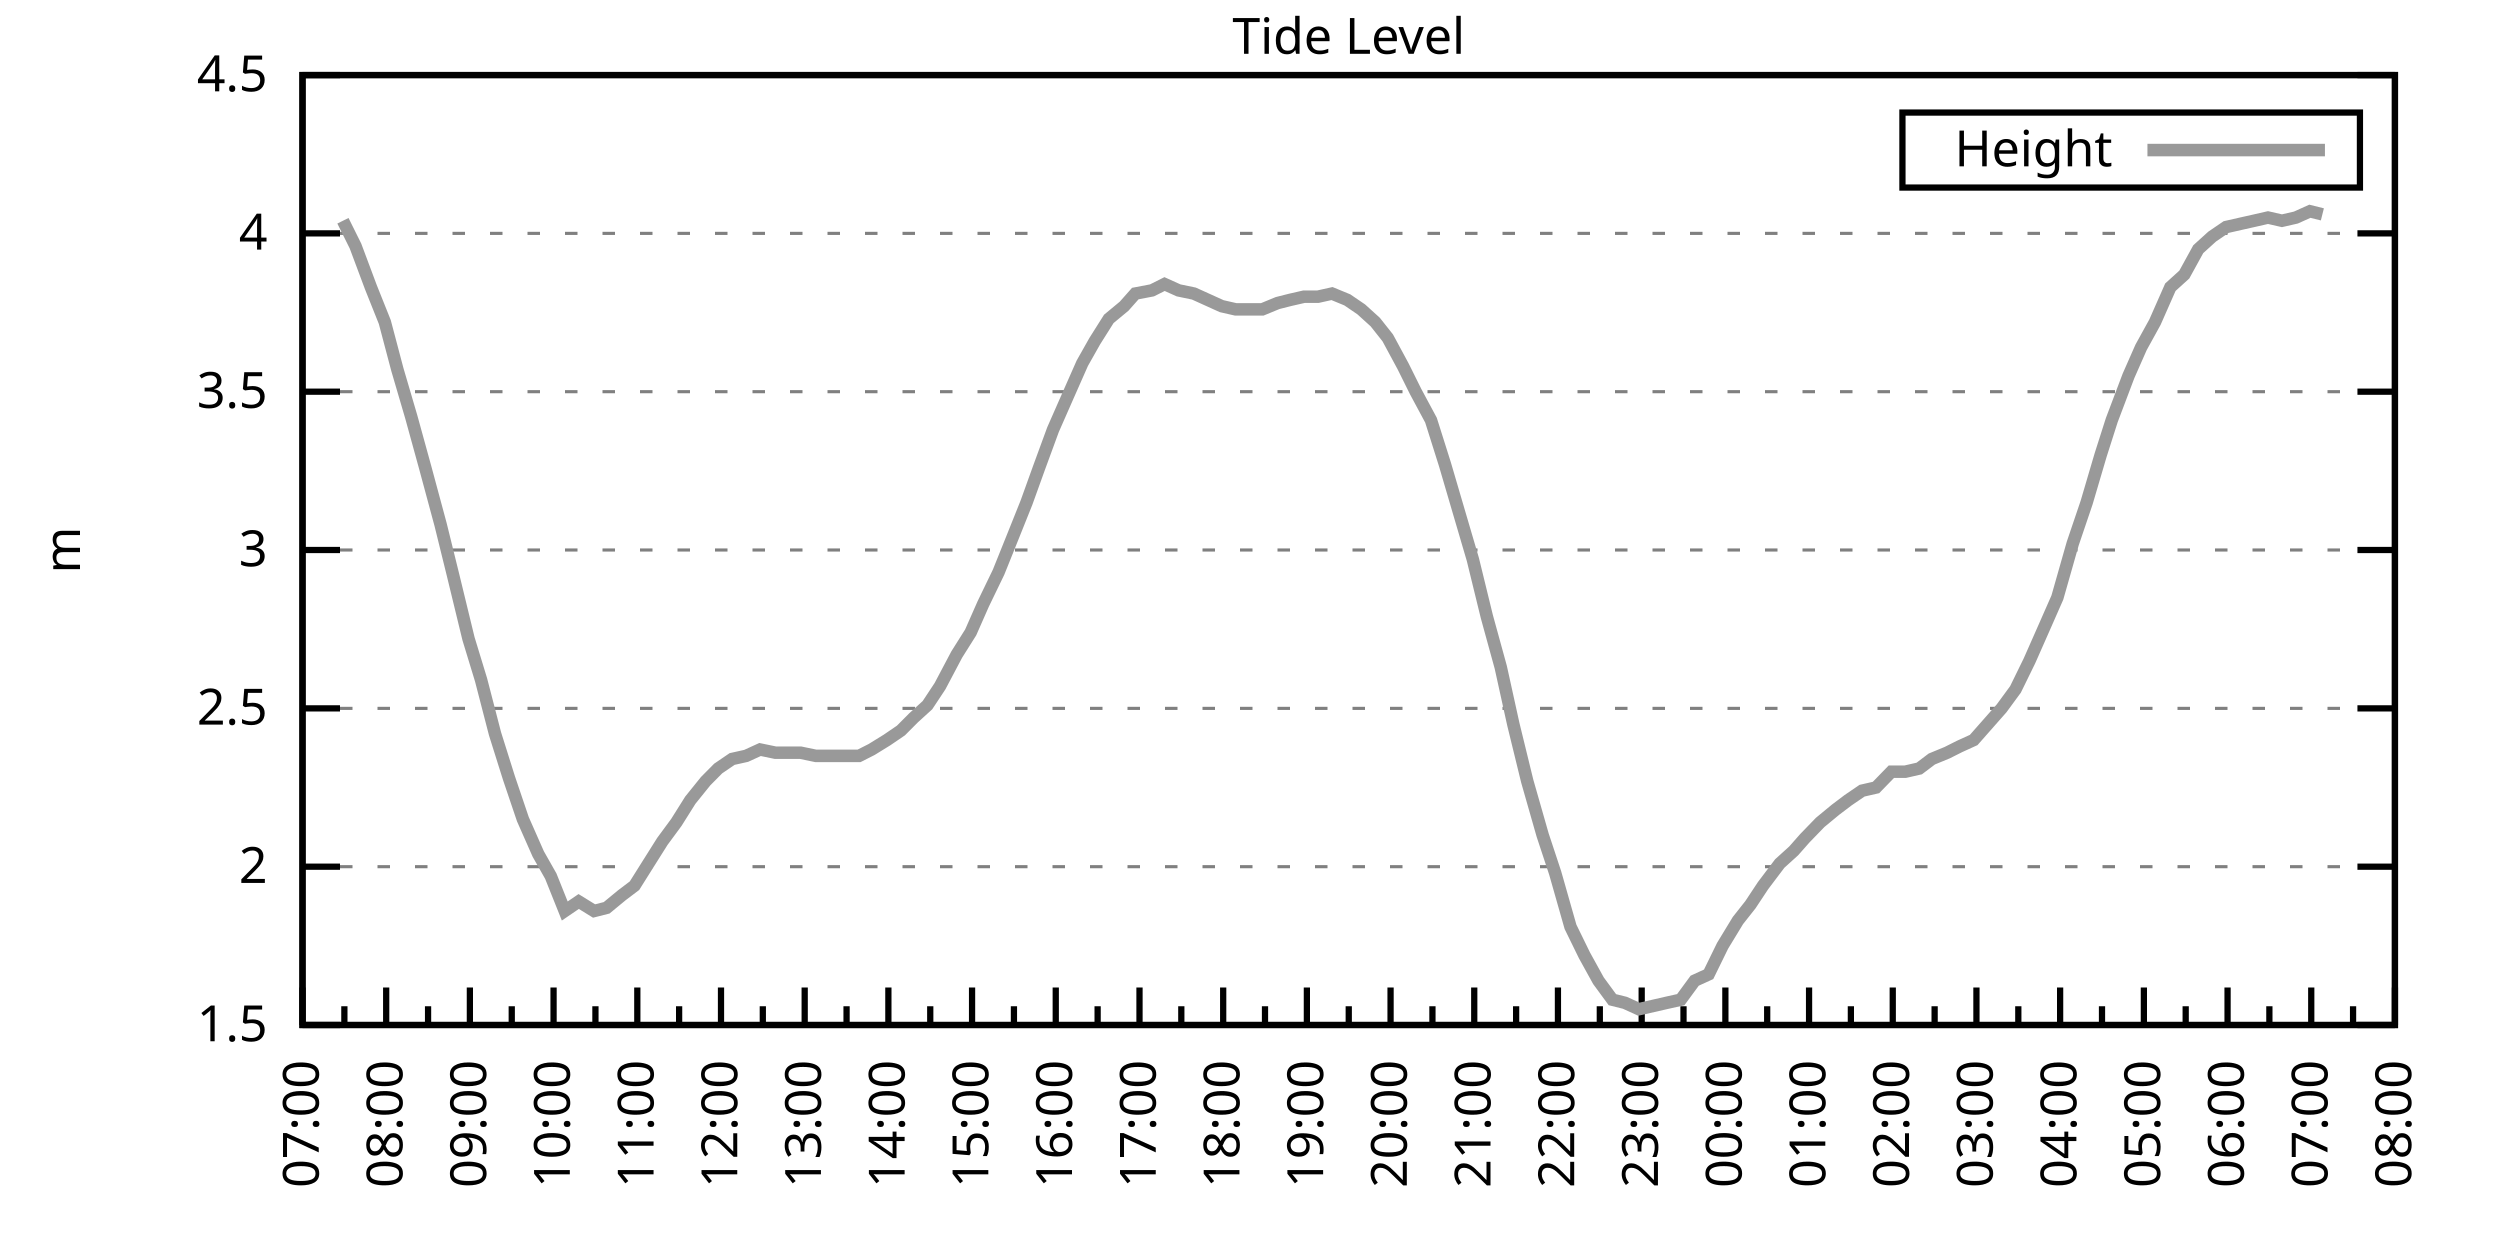
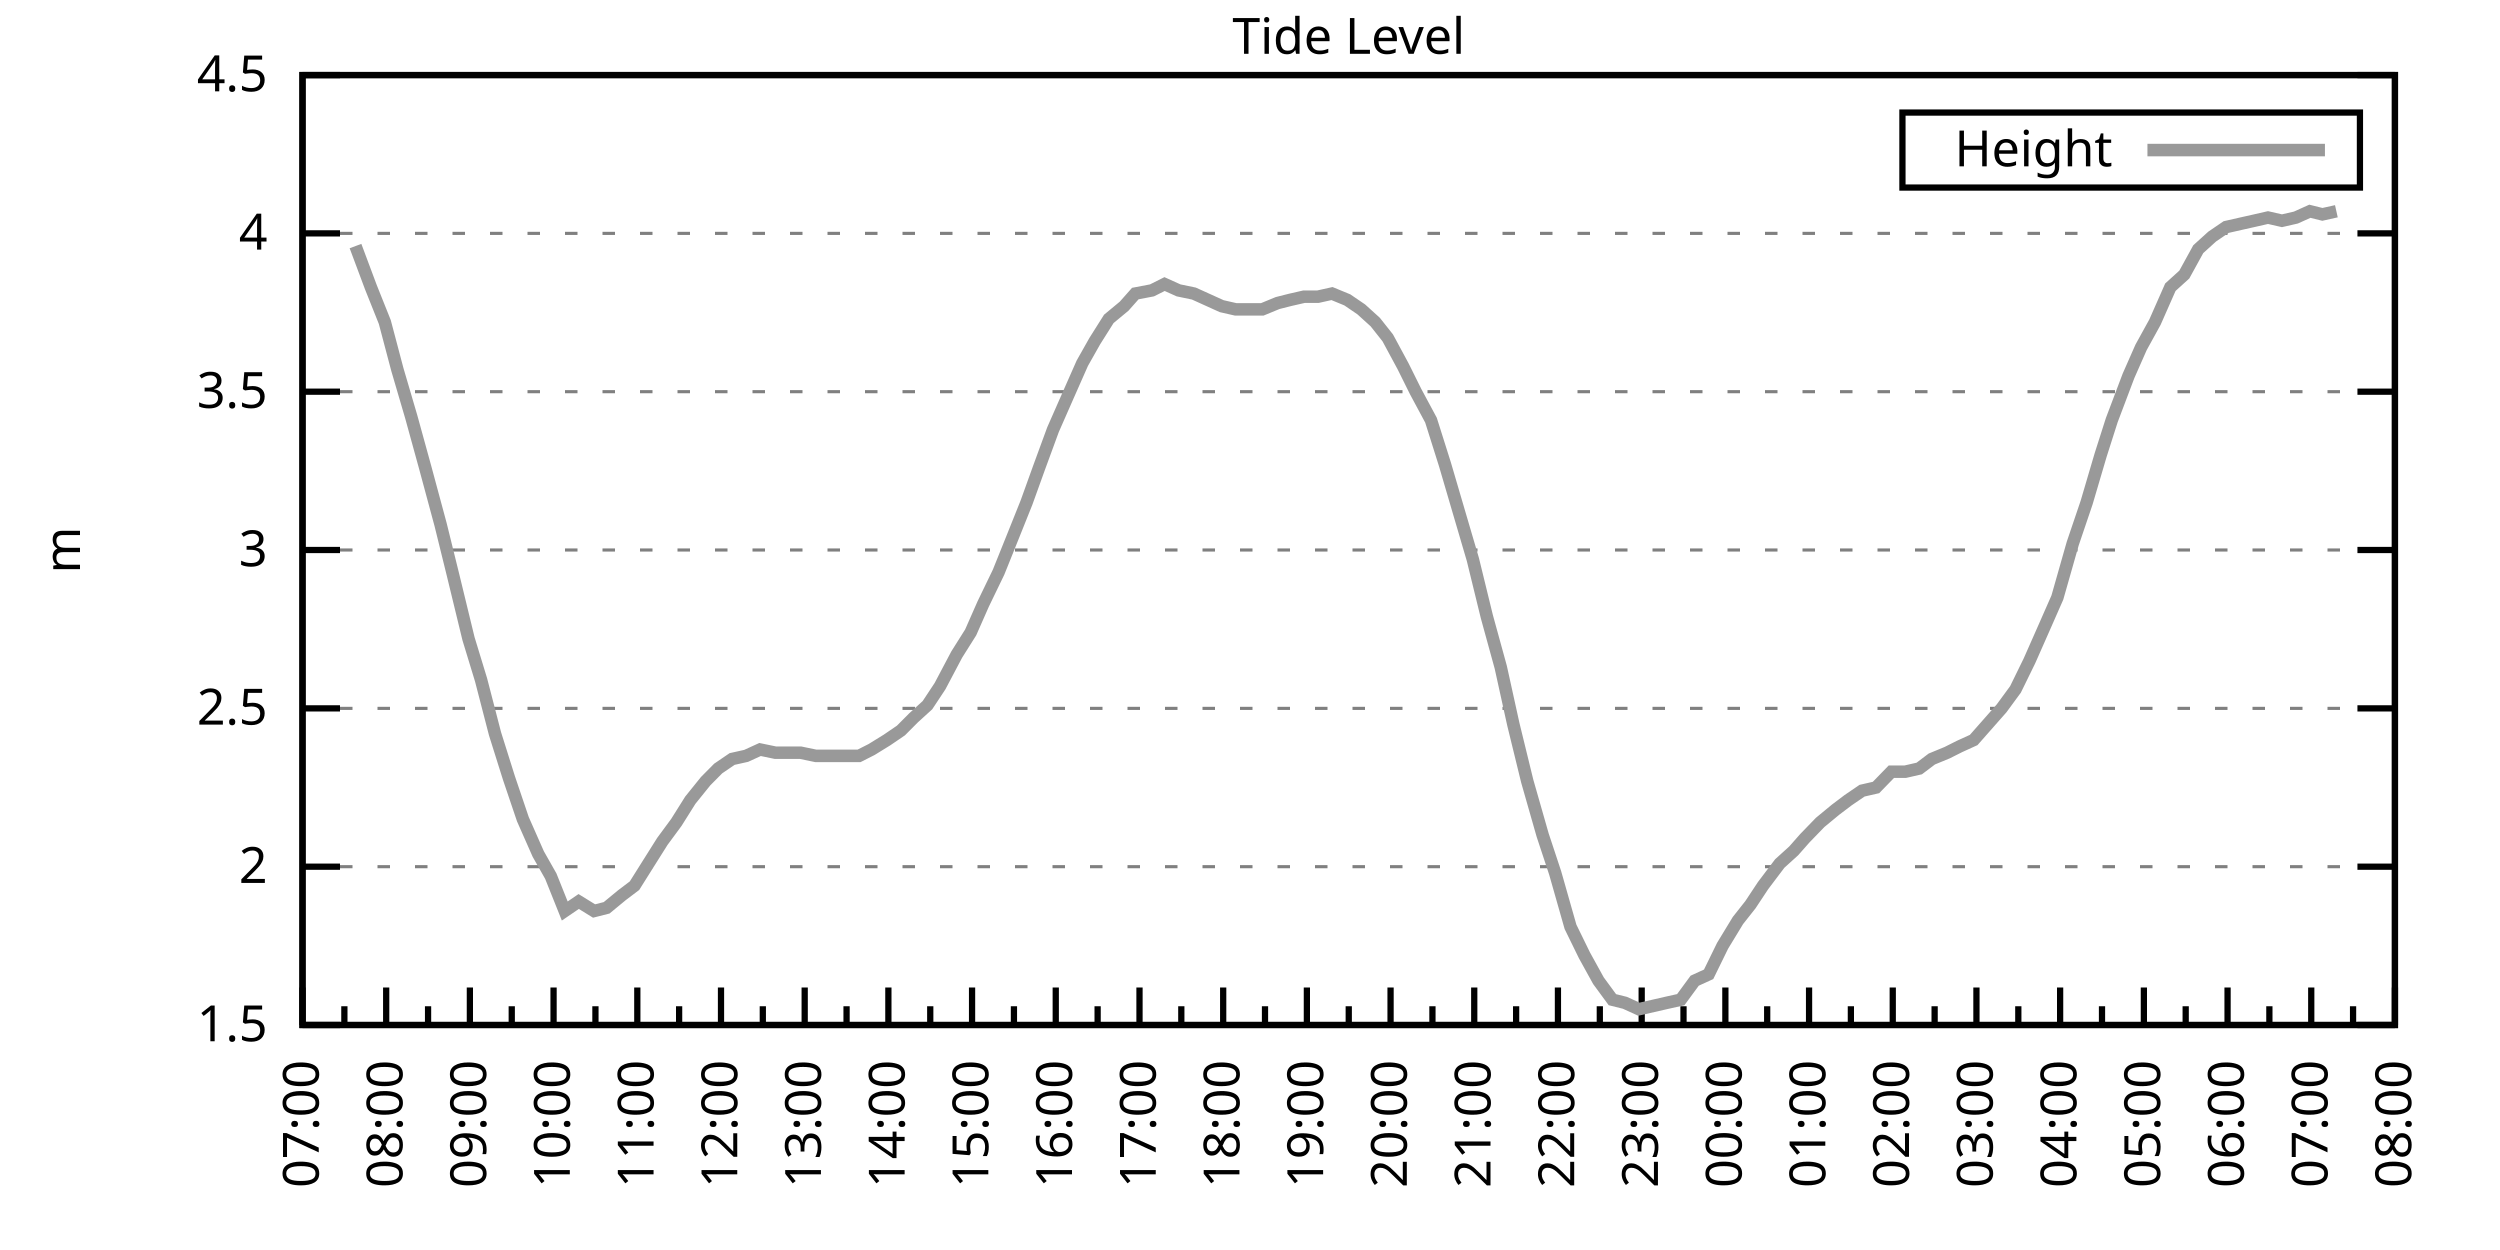
<svg xmlns="http://www.w3.org/2000/svg" xmlns:xlink="http://www.w3.org/1999/xlink" width="400" height="200" viewBox="0 0 400 200">
  <g id="gnuplot_canvas">
    <rect x="0" y="0" width="400" height="200" fill="none" />
    <defs>
      <circle id="gpDot" r="0.5" stroke-width="0.5" stroke="currentColor" />
      <path id="gpPt0" stroke-width="0.333" stroke="currentColor" d="M-1,0 h2 M0,-1 v2" />
      <path id="gpPt1" stroke-width="0.333" stroke="currentColor" d="M-1,-1 L1,1 M1,-1 L-1,1" />
      <path id="gpPt2" stroke-width="0.333" stroke="currentColor" d="M-1,0 L1,0 M0,-1 L0,1 M-1,-1 L1,1 M-1,1 L1,-1" />
      <rect id="gpPt3" stroke-width="0.333" stroke="currentColor" x="-1" y="-1" width="2" height="2" />
      <rect id="gpPt4" stroke-width="0.333" stroke="currentColor" fill="currentColor" x="-1" y="-1" width="2" height="2" />
      <circle id="gpPt5" stroke-width="0.333" stroke="currentColor" cx="0" cy="0" r="1" />
      <use xlink:href="#gpPt5" id="gpPt6" fill="currentColor" stroke="none" />
      <path id="gpPt7" stroke-width="0.333" stroke="currentColor" d="M0,-1.33 L-1.33,0.67 L1.33,0.67 z" />
      <use xlink:href="#gpPt7" id="gpPt8" fill="currentColor" stroke="none" />
      <use xlink:href="#gpPt7" id="gpPt9" stroke="currentColor" transform="rotate(180)" />
      <use xlink:href="#gpPt9" id="gpPt10" fill="currentColor" stroke="none" />
      <use xlink:href="#gpPt3" id="gpPt11" stroke="currentColor" transform="rotate(45)" />
      <use xlink:href="#gpPt11" id="gpPt12" fill="currentColor" stroke="none" />
      <path id="gpPt13" stroke-width="0.333" stroke="currentColor" d="M0,1.330 L1.265,0.411 L0.782,-1.067 L-0.782,-1.076 L-1.265,0.411 z" />
      <use xlink:href="#gpPt13" id="gpPt14" fill="currentColor" stroke="none" />
      <filter id="textbox" filterUnits="objectBoundingBox" x="0" y="0" height="1" width="1">
        <feFlood flood-color="white" flood-opacity="1" result="bgnd" />
        <feComposite in="SourceGraphic" in2="bgnd" operator="atop" />
      </filter>
      <filter id="greybox" filterUnits="objectBoundingBox" x="0" y="0" height="1" width="1">
        <feFlood flood-color="lightgrey" flood-opacity="1" result="grey" />
        <feComposite in="SourceGraphic" in2="grey" operator="atop" />
      </filter>
    </defs>
    <g fill="none" color="white" stroke="currentColor" stroke-width="1.00" stroke-linecap="butt" stroke-linejoin="miter">
</g>
    <g fill="none" color="black" stroke="currentColor" stroke-width="1.00" stroke-linecap="butt" stroke-linejoin="miter">
      <g stroke="none" shape-rendering="crispEdges">
        <polygon fill="rgb(255, 255, 255)" points="48.40,164.00 383.18,164.00 383.18,12.02 48.40,12.02 " />
      </g>
    </g>
    <g fill="none" color="black" stroke="currentColor" stroke-width="1.00" stroke-linecap="butt" stroke-linejoin="miter">
</g>
    <g fill="none" color="black" stroke="black" stroke-width="0.50" stroke-linecap="butt" stroke-linejoin="miter">
</g>
    <g fill="none" color="gray" stroke="currentColor" stroke-width="0.50" stroke-linecap="butt" stroke-linejoin="miter">
      <path stroke="gray" stroke-dasharray="2,4" class="gridline" d="M48.40,164.00 L383.19,164.00  " />
    </g>
    <g fill="none" color="gray" stroke="gray" stroke-width="1.00" stroke-linecap="butt" stroke-linejoin="miter">
</g>
    <g fill="none" color="black" stroke="currentColor" stroke-width="1.00" stroke-linecap="butt" stroke-linejoin="miter">
      <path stroke="black" d="M48.40,164.00 L54.40,164.00 M383.19,164.00 L377.19,164.00  " />
      <g transform="translate(42.80,166.60)" stroke="none" fill="black" font-family="Sans" font-size="8.00" text-anchor="end">
        <text>
          <tspan font-family="Sans"> 1.5</tspan>
        </text>
      </g>
    </g>
    <g fill="none" color="black" stroke="currentColor" stroke-width="1.00" stroke-linecap="butt" stroke-linejoin="miter">
</g>
    <g fill="none" color="black" stroke="black" stroke-width="0.50" stroke-linecap="butt" stroke-linejoin="miter">
</g>
    <g fill="none" color="gray" stroke="currentColor" stroke-width="0.50" stroke-linecap="butt" stroke-linejoin="miter">
      <path stroke="gray" stroke-dasharray="2,4" class="gridline" d="M48.40,138.67 L383.19,138.67  " />
    </g>
    <g fill="none" color="gray" stroke="gray" stroke-width="1.00" stroke-linecap="butt" stroke-linejoin="miter">
</g>
    <g fill="none" color="black" stroke="currentColor" stroke-width="1.00" stroke-linecap="butt" stroke-linejoin="miter">
      <path stroke="black" d="M48.40,138.67 L54.40,138.67 M383.19,138.67 L377.19,138.67  " />
      <g transform="translate(42.80,141.27)" stroke="none" fill="black" font-family="Sans" font-size="8.00" text-anchor="end">
        <text>
          <tspan font-family="Sans"> 2</tspan>
        </text>
      </g>
    </g>
    <g fill="none" color="black" stroke="currentColor" stroke-width="1.00" stroke-linecap="butt" stroke-linejoin="miter">
</g>
    <g fill="none" color="black" stroke="black" stroke-width="0.50" stroke-linecap="butt" stroke-linejoin="miter">
</g>
    <g fill="none" color="gray" stroke="currentColor" stroke-width="0.50" stroke-linecap="butt" stroke-linejoin="miter">
      <path stroke="gray" stroke-dasharray="2,4" class="gridline" d="M48.40,113.34 L383.19,113.34  " />
    </g>
    <g fill="none" color="gray" stroke="gray" stroke-width="1.00" stroke-linecap="butt" stroke-linejoin="miter">
</g>
    <g fill="none" color="black" stroke="currentColor" stroke-width="1.00" stroke-linecap="butt" stroke-linejoin="miter">
      <path stroke="black" d="M48.40,113.34 L54.40,113.34 M383.19,113.34 L377.19,113.34  " />
      <g transform="translate(42.80,115.94)" stroke="none" fill="black" font-family="Sans" font-size="8.00" text-anchor="end">
        <text>
          <tspan font-family="Sans"> 2.5</tspan>
        </text>
      </g>
    </g>
    <g fill="none" color="black" stroke="currentColor" stroke-width="1.00" stroke-linecap="butt" stroke-linejoin="miter">
</g>
    <g fill="none" color="black" stroke="black" stroke-width="0.50" stroke-linecap="butt" stroke-linejoin="miter">
</g>
    <g fill="none" color="gray" stroke="currentColor" stroke-width="0.50" stroke-linecap="butt" stroke-linejoin="miter">
      <path stroke="gray" stroke-dasharray="2,4" class="gridline" d="M48.40,88.00 L383.19,88.00  " />
    </g>
    <g fill="none" color="gray" stroke="gray" stroke-width="1.00" stroke-linecap="butt" stroke-linejoin="miter">
</g>
    <g fill="none" color="black" stroke="currentColor" stroke-width="1.00" stroke-linecap="butt" stroke-linejoin="miter">
      <path stroke="black" d="M48.40,88.00 L54.40,88.00 M383.19,88.00 L377.19,88.00  " />
      <g transform="translate(42.80,90.60)" stroke="none" fill="black" font-family="Sans" font-size="8.00" text-anchor="end">
        <text>
          <tspan font-family="Sans"> 3</tspan>
        </text>
      </g>
    </g>
    <g fill="none" color="black" stroke="currentColor" stroke-width="1.00" stroke-linecap="butt" stroke-linejoin="miter">
</g>
    <g fill="none" color="black" stroke="black" stroke-width="0.50" stroke-linecap="butt" stroke-linejoin="miter">
</g>
    <g fill="none" color="gray" stroke="currentColor" stroke-width="0.50" stroke-linecap="butt" stroke-linejoin="miter">
      <path stroke="gray" stroke-dasharray="2,4" class="gridline" d="M48.40,62.67 L383.19,62.67  " />
    </g>
    <g fill="none" color="gray" stroke="gray" stroke-width="1.00" stroke-linecap="butt" stroke-linejoin="miter">
</g>
    <g fill="none" color="black" stroke="currentColor" stroke-width="1.00" stroke-linecap="butt" stroke-linejoin="miter">
      <path stroke="black" d="M48.40,62.67 L54.40,62.67 M383.19,62.67 L377.19,62.67  " />
      <g transform="translate(42.80,65.27)" stroke="none" fill="black" font-family="Sans" font-size="8.00" text-anchor="end">
        <text>
          <tspan font-family="Sans"> 3.5</tspan>
        </text>
      </g>
    </g>
    <g fill="none" color="black" stroke="currentColor" stroke-width="1.00" stroke-linecap="butt" stroke-linejoin="miter">
</g>
    <g fill="none" color="black" stroke="black" stroke-width="0.50" stroke-linecap="butt" stroke-linejoin="miter">
</g>
    <g fill="none" color="gray" stroke="currentColor" stroke-width="0.50" stroke-linecap="butt" stroke-linejoin="miter">
      <path stroke="gray" stroke-dasharray="2,4" class="gridline" d="M48.40,37.34 L383.19,37.34  " />
    </g>
    <g fill="none" color="gray" stroke="gray" stroke-width="1.00" stroke-linecap="butt" stroke-linejoin="miter">
</g>
    <g fill="none" color="black" stroke="currentColor" stroke-width="1.00" stroke-linecap="butt" stroke-linejoin="miter">
      <path stroke="black" d="M48.40,37.34 L54.40,37.34 M383.19,37.34 L377.19,37.34  " />
      <g transform="translate(42.80,39.94)" stroke="none" fill="black" font-family="Sans" font-size="8.00" text-anchor="end">
        <text>
          <tspan font-family="Sans"> 4</tspan>
        </text>
      </g>
    </g>
    <g fill="none" color="black" stroke="currentColor" stroke-width="1.00" stroke-linecap="butt" stroke-linejoin="miter">
</g>
    <g fill="none" color="black" stroke="black" stroke-width="0.50" stroke-linecap="butt" stroke-linejoin="miter">
</g>
    <g fill="none" color="gray" stroke="currentColor" stroke-width="0.50" stroke-linecap="butt" stroke-linejoin="miter">
      <path stroke="gray" stroke-dasharray="2,4" class="gridline" d="M48.40,12.01 L383.19,12.01  " />
    </g>
    <g fill="none" color="gray" stroke="gray" stroke-width="1.00" stroke-linecap="butt" stroke-linejoin="miter">
</g>
    <g fill="none" color="black" stroke="currentColor" stroke-width="1.00" stroke-linecap="butt" stroke-linejoin="miter">
      <path stroke="black" d="M48.40,12.01 L54.40,12.01 M383.19,12.01 L377.19,12.01  " />
      <g transform="translate(42.80,14.61)" stroke="none" fill="black" font-family="Sans" font-size="8.00" text-anchor="end">
        <text>
          <tspan font-family="Sans"> 4.5</tspan>
        </text>
      </g>
    </g>
    <g fill="none" color="black" stroke="currentColor" stroke-width="1.00" stroke-linecap="butt" stroke-linejoin="miter">
      <path stroke="black" d="M48.40,164.00 L48.40,158.00  " />
      <g transform="translate(51.00,169.60) rotate(270)" stroke="none" fill="black" font-family="Sans" font-size="8.00" text-anchor="end">
        <text>
          <tspan font-family="Sans">07:00</tspan>
        </text>
      </g>
    </g>
    <g fill="none" color="black" stroke="currentColor" stroke-width="1.00" stroke-linecap="butt" stroke-linejoin="miter">
      <path stroke="black" d="M55.10,164.00 L55.10,161.00 M61.79,164.00 L61.79,158.00  " />
      <g transform="translate(64.39,169.60) rotate(270)" stroke="none" fill="black" font-family="Sans" font-size="8.00" text-anchor="end">
        <text>
          <tspan font-family="Sans">08:00</tspan>
        </text>
      </g>
    </g>
    <g fill="none" color="black" stroke="currentColor" stroke-width="1.00" stroke-linecap="butt" stroke-linejoin="miter">
      <path stroke="black" d="M68.49,164.00 L68.49,161.00 M75.18,164.00 L75.18,158.00  " />
      <g transform="translate(77.78,169.60) rotate(270)" stroke="none" fill="black" font-family="Sans" font-size="8.00" text-anchor="end">
        <text>
          <tspan font-family="Sans">09:00</tspan>
        </text>
      </g>
    </g>
    <g fill="none" color="black" stroke="currentColor" stroke-width="1.00" stroke-linecap="butt" stroke-linejoin="miter">
      <path stroke="black" d="M81.88,164.00 L81.88,161.00 M88.57,164.00 L88.57,158.00  " />
      <g transform="translate(91.17,169.60) rotate(270)" stroke="none" fill="black" font-family="Sans" font-size="8.00" text-anchor="end">
        <text>
          <tspan font-family="Sans">10:00</tspan>
        </text>
      </g>
    </g>
    <g fill="none" color="black" stroke="currentColor" stroke-width="1.00" stroke-linecap="butt" stroke-linejoin="miter">
      <path stroke="black" d="M95.27,164.00 L95.27,161.00 M101.97,164.00 L101.97,158.00  " />
      <g transform="translate(104.57,169.60) rotate(270)" stroke="none" fill="black" font-family="Sans" font-size="8.00" text-anchor="end">
        <text>
          <tspan font-family="Sans">11:00</tspan>
        </text>
      </g>
    </g>
    <g fill="none" color="black" stroke="currentColor" stroke-width="1.00" stroke-linecap="butt" stroke-linejoin="miter">
      <path stroke="black" d="M108.66,164.00 L108.66,161.00 M115.36,164.00 L115.36,158.00  " />
      <g transform="translate(117.96,169.60) rotate(270)" stroke="none" fill="black" font-family="Sans" font-size="8.00" text-anchor="end">
        <text>
          <tspan font-family="Sans">12:00</tspan>
        </text>
      </g>
    </g>
    <g fill="none" color="black" stroke="currentColor" stroke-width="1.00" stroke-linecap="butt" stroke-linejoin="miter">
      <path stroke="black" d="M122.05,164.00 L122.05,161.00 M128.75,164.00 L128.75,158.00  " />
      <g transform="translate(131.35,169.60) rotate(270)" stroke="none" fill="black" font-family="Sans" font-size="8.00" text-anchor="end">
        <text>
          <tspan font-family="Sans">13:00</tspan>
        </text>
      </g>
    </g>
    <g fill="none" color="black" stroke="currentColor" stroke-width="1.00" stroke-linecap="butt" stroke-linejoin="miter">
      <path stroke="black" d="M135.45,164.00 L135.45,161.00 M142.14,164.00 L142.14,158.00  " />
      <g transform="translate(144.74,169.60) rotate(270)" stroke="none" fill="black" font-family="Sans" font-size="8.00" text-anchor="end">
        <text>
          <tspan font-family="Sans">14:00</tspan>
        </text>
      </g>
    </g>
    <g fill="none" color="black" stroke="currentColor" stroke-width="1.00" stroke-linecap="butt" stroke-linejoin="miter">
      <path stroke="black" d="M148.84,164.00 L148.84,161.00 M155.53,164.00 L155.53,158.00  " />
      <g transform="translate(158.13,169.60) rotate(270)" stroke="none" fill="black" font-family="Sans" font-size="8.00" text-anchor="end">
        <text>
          <tspan font-family="Sans">15:00</tspan>
        </text>
      </g>
    </g>
    <g fill="none" color="black" stroke="currentColor" stroke-width="1.00" stroke-linecap="butt" stroke-linejoin="miter">
      <path stroke="black" d="M162.23,164.00 L162.23,161.00 M168.92,164.00 L168.92,158.00  " />
      <g transform="translate(171.52,169.60) rotate(270)" stroke="none" fill="black" font-family="Sans" font-size="8.00" text-anchor="end">
        <text>
          <tspan font-family="Sans">16:00</tspan>
        </text>
      </g>
    </g>
    <g fill="none" color="black" stroke="currentColor" stroke-width="1.00" stroke-linecap="butt" stroke-linejoin="miter">
      <path stroke="black" d="M175.62,164.00 L175.62,161.00 M182.32,164.00 L182.32,158.00  " />
      <g transform="translate(184.92,169.60) rotate(270)" stroke="none" fill="black" font-family="Sans" font-size="8.00" text-anchor="end">
        <text>
          <tspan font-family="Sans">17:00</tspan>
        </text>
      </g>
    </g>
    <g fill="none" color="black" stroke="currentColor" stroke-width="1.00" stroke-linecap="butt" stroke-linejoin="miter">
      <path stroke="black" d="M189.01,164.00 L189.01,161.00 M195.71,164.00 L195.71,158.00  " />
      <g transform="translate(198.31,169.60) rotate(270)" stroke="none" fill="black" font-family="Sans" font-size="8.00" text-anchor="end">
        <text>
          <tspan font-family="Sans">18:00</tspan>
        </text>
      </g>
    </g>
    <g fill="none" color="black" stroke="currentColor" stroke-width="1.00" stroke-linecap="butt" stroke-linejoin="miter">
      <path stroke="black" d="M202.40,164.00 L202.40,161.00 M209.10,164.00 L209.10,158.00  " />
      <g transform="translate(211.70,169.60) rotate(270)" stroke="none" fill="black" font-family="Sans" font-size="8.00" text-anchor="end">
        <text>
          <tspan font-family="Sans">19:00</tspan>
        </text>
      </g>
    </g>
    <g fill="none" color="black" stroke="currentColor" stroke-width="1.00" stroke-linecap="butt" stroke-linejoin="miter">
      <path stroke="black" d="M215.80,164.00 L215.80,161.00 M222.49,164.00 L222.49,158.00  " />
      <g transform="translate(225.09,169.60) rotate(270)" stroke="none" fill="black" font-family="Sans" font-size="8.00" text-anchor="end">
        <text>
          <tspan font-family="Sans">20:00</tspan>
        </text>
      </g>
    </g>
    <g fill="none" color="black" stroke="currentColor" stroke-width="1.00" stroke-linecap="butt" stroke-linejoin="miter">
      <path stroke="black" d="M229.19,164.00 L229.19,161.00 M235.88,164.00 L235.88,158.00  " />
      <g transform="translate(238.48,169.60) rotate(270)" stroke="none" fill="black" font-family="Sans" font-size="8.00" text-anchor="end">
        <text>
          <tspan font-family="Sans">21:00</tspan>
        </text>
      </g>
    </g>
    <g fill="none" color="black" stroke="currentColor" stroke-width="1.00" stroke-linecap="butt" stroke-linejoin="miter">
      <path stroke="black" d="M242.58,164.00 L242.58,161.00 M249.27,164.00 L249.27,158.00  " />
      <g transform="translate(251.87,169.60) rotate(270)" stroke="none" fill="black" font-family="Sans" font-size="8.00" text-anchor="end">
        <text>
          <tspan font-family="Sans">22:00</tspan>
        </text>
      </g>
    </g>
    <g fill="none" color="black" stroke="currentColor" stroke-width="1.00" stroke-linecap="butt" stroke-linejoin="miter">
      <path stroke="black" d="M255.97,164.00 L255.97,161.00 M262.67,164.00 L262.67,158.00  " />
      <g transform="translate(265.27,169.60) rotate(270)" stroke="none" fill="black" font-family="Sans" font-size="8.00" text-anchor="end">
        <text>
          <tspan font-family="Sans">23:00</tspan>
        </text>
      </g>
    </g>
    <g fill="none" color="black" stroke="currentColor" stroke-width="1.00" stroke-linecap="butt" stroke-linejoin="miter">
      <path stroke="black" d="M269.36,164.00 L269.36,161.00 M276.06,164.00 L276.06,158.00  " />
      <g transform="translate(278.66,169.60) rotate(270)" stroke="none" fill="black" font-family="Sans" font-size="8.00" text-anchor="end">
        <text>
          <tspan font-family="Sans">00:00</tspan>
        </text>
      </g>
    </g>
    <g fill="none" color="black" stroke="currentColor" stroke-width="1.00" stroke-linecap="butt" stroke-linejoin="miter">
      <path stroke="black" d="M282.75,164.00 L282.75,161.00 M289.45,164.00 L289.45,158.00  " />
      <g transform="translate(292.05,169.60) rotate(270)" stroke="none" fill="black" font-family="Sans" font-size="8.00" text-anchor="end">
        <text>
          <tspan font-family="Sans">01:00</tspan>
        </text>
      </g>
    </g>
    <g fill="none" color="black" stroke="currentColor" stroke-width="1.00" stroke-linecap="butt" stroke-linejoin="miter">
      <path stroke="black" d="M296.14,164.00 L296.14,161.00 M302.84,164.00 L302.84,158.00  " />
      <g transform="translate(305.44,169.60) rotate(270)" stroke="none" fill="black" font-family="Sans" font-size="8.00" text-anchor="end">
        <text>
          <tspan font-family="Sans">02:00</tspan>
        </text>
      </g>
    </g>
    <g fill="none" color="black" stroke="currentColor" stroke-width="1.00" stroke-linecap="butt" stroke-linejoin="miter">
      <path stroke="black" d="M309.54,164.00 L309.54,161.00 M316.23,164.00 L316.23,158.00  " />
      <g transform="translate(318.83,169.60) rotate(270)" stroke="none" fill="black" font-family="Sans" font-size="8.00" text-anchor="end">
        <text>
          <tspan font-family="Sans">03:00</tspan>
        </text>
      </g>
    </g>
    <g fill="none" color="black" stroke="currentColor" stroke-width="1.00" stroke-linecap="butt" stroke-linejoin="miter">
      <path stroke="black" d="M322.93,164.00 L322.93,161.00 M329.62,164.00 L329.62,158.00  " />
      <g transform="translate(332.22,169.60) rotate(270)" stroke="none" fill="black" font-family="Sans" font-size="8.00" text-anchor="end">
        <text>
          <tspan font-family="Sans">04:00</tspan>
        </text>
      </g>
    </g>
    <g fill="none" color="black" stroke="currentColor" stroke-width="1.00" stroke-linecap="butt" stroke-linejoin="miter">
      <path stroke="black" d="M336.32,164.00 L336.32,161.00 M343.02,164.00 L343.02,158.00  " />
      <g transform="translate(345.62,169.60) rotate(270)" stroke="none" fill="black" font-family="Sans" font-size="8.00" text-anchor="end">
        <text>
          <tspan font-family="Sans">05:00</tspan>
        </text>
      </g>
    </g>
    <g fill="none" color="black" stroke="currentColor" stroke-width="1.00" stroke-linecap="butt" stroke-linejoin="miter">
      <path stroke="black" d="M349.71,164.00 L349.71,161.00 M356.41,164.00 L356.41,158.00  " />
      <g transform="translate(359.01,169.60) rotate(270)" stroke="none" fill="black" font-family="Sans" font-size="8.00" text-anchor="end">
        <text>
          <tspan font-family="Sans">06:00</tspan>
        </text>
      </g>
    </g>
    <g fill="none" color="black" stroke="currentColor" stroke-width="1.00" stroke-linecap="butt" stroke-linejoin="miter">
      <path stroke="black" d="M363.10,164.00 L363.10,161.00 M369.80,164.00 L369.80,158.00  " />
      <g transform="translate(372.40,169.60) rotate(270)" stroke="none" fill="black" font-family="Sans" font-size="8.00" text-anchor="end">
        <text>
          <tspan font-family="Sans">07:00</tspan>
        </text>
      </g>
    </g>
    <g fill="none" color="black" stroke="currentColor" stroke-width="1.00" stroke-linecap="butt" stroke-linejoin="miter">
      <path stroke="black" d="M376.49,164.00 L376.49,161.00 M383.19,164.00 L383.19,158.00  " />
      <g transform="translate(385.79,169.60) rotate(270)" stroke="none" fill="black" font-family="Sans" font-size="8.00" text-anchor="end">
        <text>
          <tspan font-family="Sans">08:00</tspan>
        </text>
      </g>
    </g>
    <g fill="none" color="black" stroke="currentColor" stroke-width="1.00" stroke-linecap="butt" stroke-linejoin="miter">
</g>
    <g fill="none" color="black" stroke="currentColor" stroke-width="1.00" stroke-linecap="butt" stroke-linejoin="miter">
      <path stroke="black" d="M48.40,12.01 L48.40,164.00 L383.19,164.00 L383.19,12.01 L48.40,12.01 Z  " />
    </g>
    <g fill="none" color="black" stroke="currentColor" stroke-width="1.00" stroke-linecap="butt" stroke-linejoin="miter">
      <g transform="translate(12.80,88.01) rotate(270)" stroke="none" fill="black" font-family="Sans" font-size="8.00" text-anchor="middle">
        <text>
          <tspan font-family="Sans">m</tspan>
        </text>
      </g>
    </g>
    <g fill="none" color="black" stroke="currentColor" stroke-width="1.00" stroke-linecap="butt" stroke-linejoin="miter">
</g>
    <g fill="none" color="black" stroke="currentColor" stroke-width="1.00" stroke-linecap="butt" stroke-linejoin="miter">
      <path stroke="black" d="M304.39,30.01 L304.39,18.01 L377.59,18.01 L377.59,30.01 L304.39,30.01 Z  " />
    </g>
    <g id="Tide_level_plot_1">
      <g fill="none" color="white" stroke="black" stroke-width="2.00" stroke-linecap="butt" stroke-linejoin="miter">
</g>
      <g fill="none" color="black" stroke="currentColor" stroke-width="2.00" stroke-linecap="butt" stroke-linejoin="miter">
        <g transform="translate(337.99,26.61)" stroke="none" fill="black" font-family="Sans" font-size="8.00" text-anchor="end">
          <text>
            <tspan font-family="Sans">Height</tspan>
          </text>
        </g>
      </g>
      <g fill="none" color="black" stroke="currentColor" stroke-width="2.00" stroke-linecap="butt" stroke-linejoin="miter">
-         <path stroke="rgb(153, 153, 153)" d="M343.59,24.01 L371.99,24.01 M54.87,35.32 L56.88,39.37 L59.34,45.95 L61.57,51.53 L63.58,59.13 L65.81,66.73   L68.04,74.83 L70.50,83.95 L72.50,92.06 L74.96,102.19 L76.97,108.78 L79.20,117.39 L81.43,124.48 L83.66,131.07   L86.12,136.64 L88.13,140.19 L90.36,145.76 L92.59,144.24 L95.05,145.76 L97.06,145.25 L99.51,143.23 L101.52,141.71   L103.75,138.16 L105.98,134.62 L108.22,131.58 L110.45,128.03 L112.90,124.99 L114.91,122.96 L117.14,121.44 L119.38,120.94   L121.61,119.92 L124.06,120.43 L126.29,120.43 L128.08,120.43 L130.54,120.94 L132.77,120.94 L135.22,120.94 L137.45,120.94   L139.46,119.92 L141.92,118.40 L144.15,116.88 L146.16,114.86 L148.39,112.83 L150.40,109.79 L153.08,104.72 L155.31,101.18   L157.32,96.62 L159.77,91.55 L162.01,85.98 L164.24,80.41 L166.25,74.83 L168.48,68.75 L170.93,63.18 L173.17,58.11   L175.17,54.57 L177.41,51.02 L179.86,48.99 L181.65,46.97 L184.32,46.46 L186.33,45.45 L188.57,46.46 L191.02,46.97   L193.25,47.98 L195.48,48.99 L197.72,49.50 L199.73,49.50 L201.96,49.50 L204.41,48.49 L206.42,47.98 L208.65,47.47   L210.88,47.47 L213.12,46.97 L215.57,47.98 L217.80,49.50 L220.04,51.53 L222.04,54.06 L224.50,58.62 L226.51,62.67   L228.96,67.23 L231.20,74.33 L233.43,81.93 L235.66,89.52 L237.89,98.64 L240.12,106.75 L242.13,115.87 L244.36,124.99   L246.82,133.60 L248.83,139.68 L251.28,148.29 L253.51,152.85 L255.75,156.91 L257.98,159.95 L259.99,160.45 L262.22,161.47   L264.45,160.96 L266.68,160.45 L268.92,159.95 L271.15,156.91 L273.38,155.89 L275.61,151.33 L278.07,147.28 L280.07,144.75   L282.08,141.71 L284.76,138.16 L286.99,136.14 L288.78,134.11 L291.23,131.58 L293.69,129.55 L295.70,128.03 L297.93,126.51   L300.16,126.00 L302.62,123.47 L304.85,123.47 L307.08,122.96 L309.09,121.44 L311.54,120.43 L313.55,119.42 L315.79,118.40   L318.02,115.87 L320.25,113.34 L322.48,110.30 L324.71,105.74 L326.95,100.67 L329.18,95.60 L331.63,86.99 L333.86,80.41   L336.10,72.81 L337.88,67.23 L340.56,60.14 L342.57,55.58 L344.80,51.53 L347.26,45.95 L349.49,43.93 L351.72,39.87   L353.95,37.85 L356.18,36.33 L358.42,35.82 L360.65,35.32 L362.88,34.81 L365.11,35.32 L367.34,34.81 L369.58,33.80   L371.58,34.30  " />
+         <path stroke="rgb(153, 153, 153)" d="M343.59,24.01 L371.99,24.01 M56.88,39.37 L59.34,45.95 L61.57,51.53 L63.58,59.13 L65.81,66.73 L68.04,74.83   L70.50,83.95 L72.50,92.06 L74.96,102.19 L76.97,108.78 L79.20,117.39 L81.43,124.48 L83.66,131.07 L86.12,136.64   L88.13,140.19 L90.36,145.76 L92.59,144.24 L95.05,145.76 L97.06,145.25 L99.51,143.23 L101.52,141.71 L103.75,138.16   L105.98,134.62 L108.22,131.58 L110.45,128.03 L112.90,124.99 L114.91,122.96 L117.14,121.44 L119.38,120.94 L121.61,119.92   L124.06,120.43 L126.29,120.43 L128.08,120.43 L130.54,120.94 L132.77,120.94 L135.22,120.94 L137.45,120.94 L139.46,119.92   L141.92,118.40 L144.15,116.88 L146.16,114.86 L148.39,112.83 L150.40,109.79 L153.08,104.72 L155.31,101.18 L157.32,96.62   L159.77,91.55 L162.01,85.98 L164.24,80.41 L166.25,74.83 L168.48,68.75 L170.93,63.18 L173.17,58.11 L175.17,54.57   L177.41,51.02 L179.86,48.99 L181.65,46.97 L184.32,46.46 L186.33,45.45 L188.57,46.46 L191.02,46.97 L193.25,47.98   L195.48,48.99 L197.72,49.50 L199.73,49.50 L201.96,49.50 L204.41,48.49 L206.42,47.98 L208.65,47.47 L210.88,47.47   L213.12,46.97 L215.57,47.98 L217.80,49.50 L220.04,51.53 L222.04,54.06 L224.50,58.62 L226.51,62.67 L228.96,67.23   L231.20,74.33 L233.43,81.93 L235.66,89.52 L237.89,98.64 L240.12,106.75 L242.13,115.87 L244.36,124.99 L246.82,133.60   L248.83,139.68 L251.28,148.29 L253.51,152.85 L255.75,156.91 L257.98,159.95 L259.99,160.45 L262.22,161.47 L264.45,160.96   L266.68,160.45 L268.92,159.95 L271.15,156.91 L273.38,155.89 L275.61,151.33 L278.07,147.28 L280.07,144.75 L282.08,141.71   L284.76,138.16 L286.99,136.14 L288.78,134.11 L291.23,131.58 L293.69,129.55 L295.70,128.03 L297.93,126.51 L300.16,126.00   L302.62,123.47 L304.85,123.47 L307.08,122.96 L309.09,121.44 L311.54,120.43 L313.55,119.42 L315.79,118.40 L318.02,115.87   L320.25,113.34 L322.48,110.30 L324.71,105.74 L326.95,100.67 L329.18,95.60 L331.63,86.99 L333.86,80.41 L336.10,72.81   L337.88,67.23 L340.56,60.14 L342.57,55.58 L344.80,51.53 L347.26,45.95 L349.49,43.93 L351.72,39.87 L353.95,37.85   L356.18,36.33 L358.42,35.82 L360.65,35.32 L362.88,34.81 L365.11,35.32 L367.34,34.81 L369.58,33.80 L371.58,34.30   L373.82,33.80  " />
      </g>
    </g>
    <g fill="none" color="black" stroke="currentColor" stroke-width="2.00" stroke-linecap="butt" stroke-linejoin="miter">
</g>
    <g fill="none" color="black" stroke="black" stroke-width="1.00" stroke-linecap="butt" stroke-linejoin="miter">
</g>
    <g fill="none" color="black" stroke="currentColor" stroke-width="1.00" stroke-linecap="butt" stroke-linejoin="miter">
      <path stroke="black" d="M48.40,12.01 L48.40,164.00 L383.19,164.00 L383.19,12.01 L48.40,12.01 Z  " />
    </g>
    <g fill="none" color="black" stroke="currentColor" stroke-width="1.00" stroke-linecap="butt" stroke-linejoin="miter">
      <g transform="translate(215.79,8.61)" stroke="none" fill="black" font-family="Sans" font-size="8.00" text-anchor="middle">
        <text>
          <tspan font-family="Sans">Tide Level</tspan>
        </text>
      </g>
    </g>
    <g fill="none" color="black" stroke="currentColor" stroke-width="1.00" stroke-linecap="butt" stroke-linejoin="miter">
</g>
  </g>
</svg>
